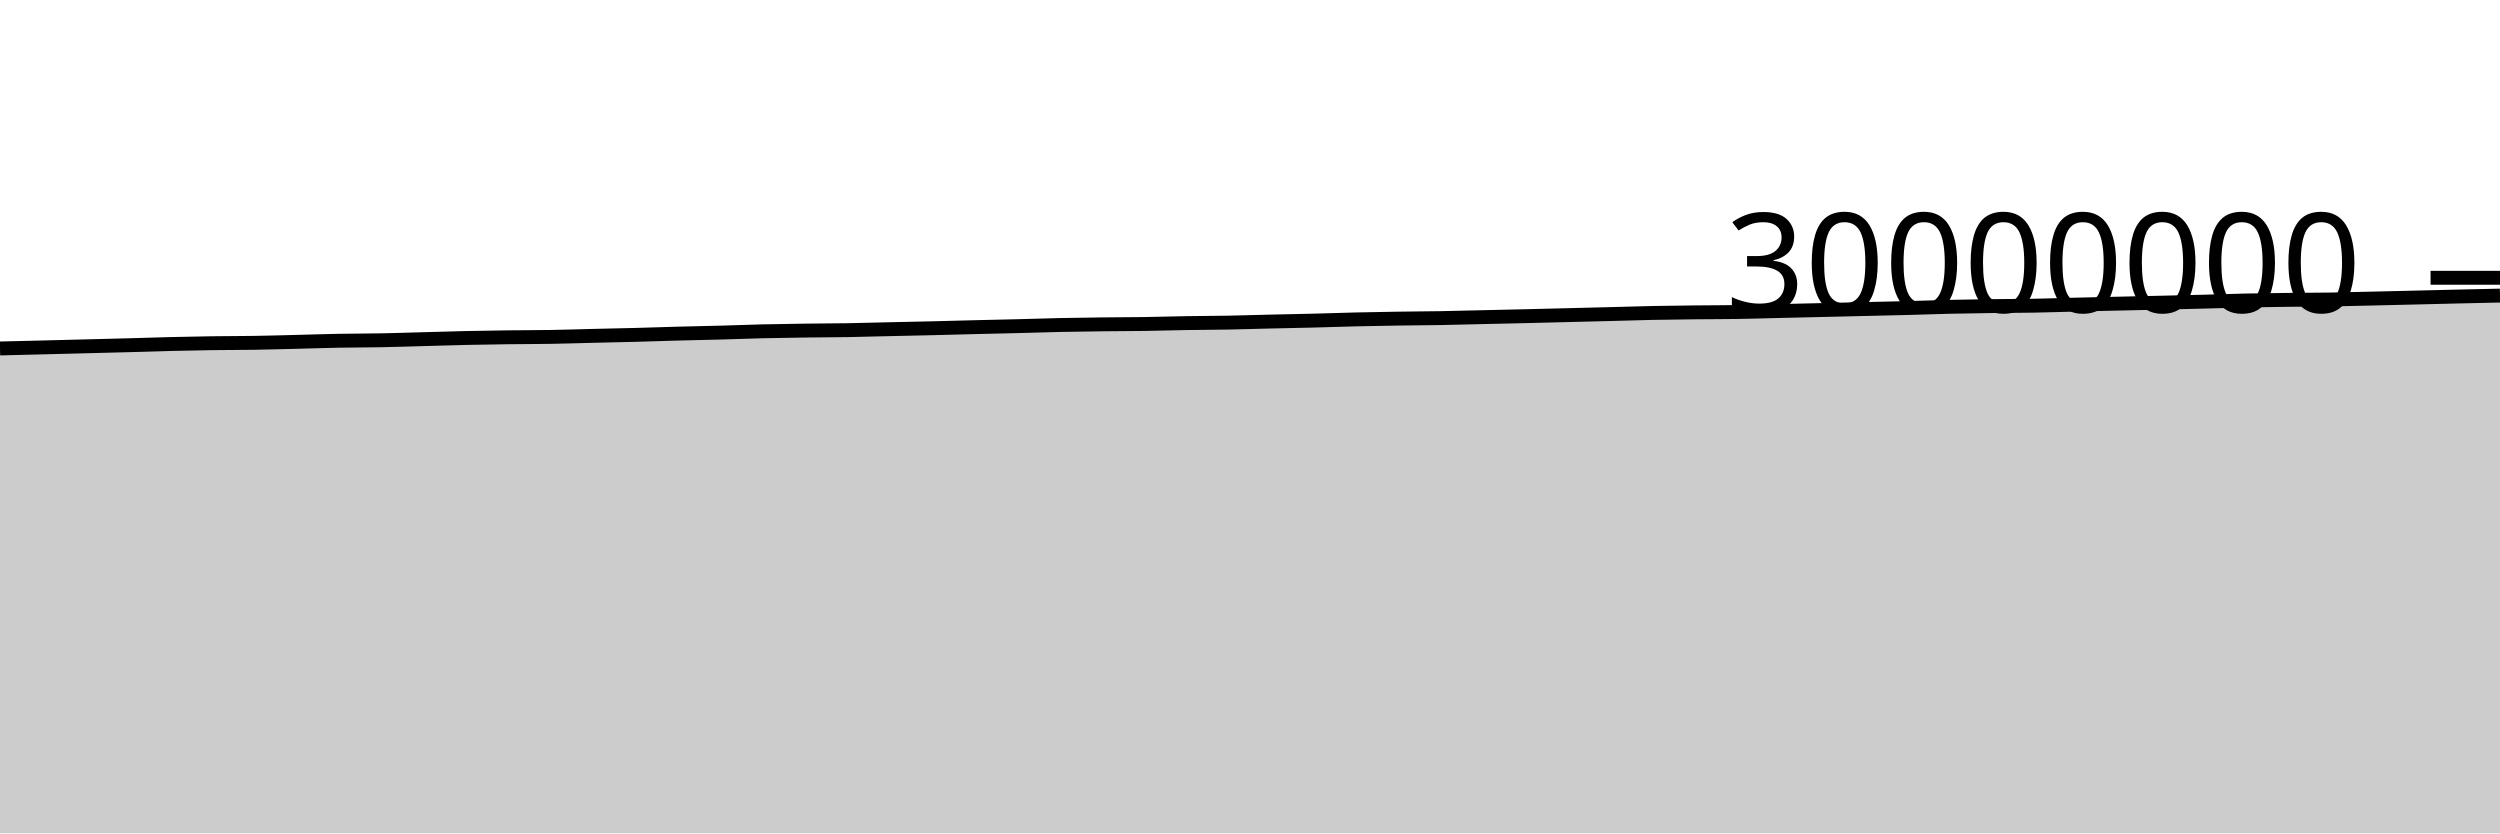
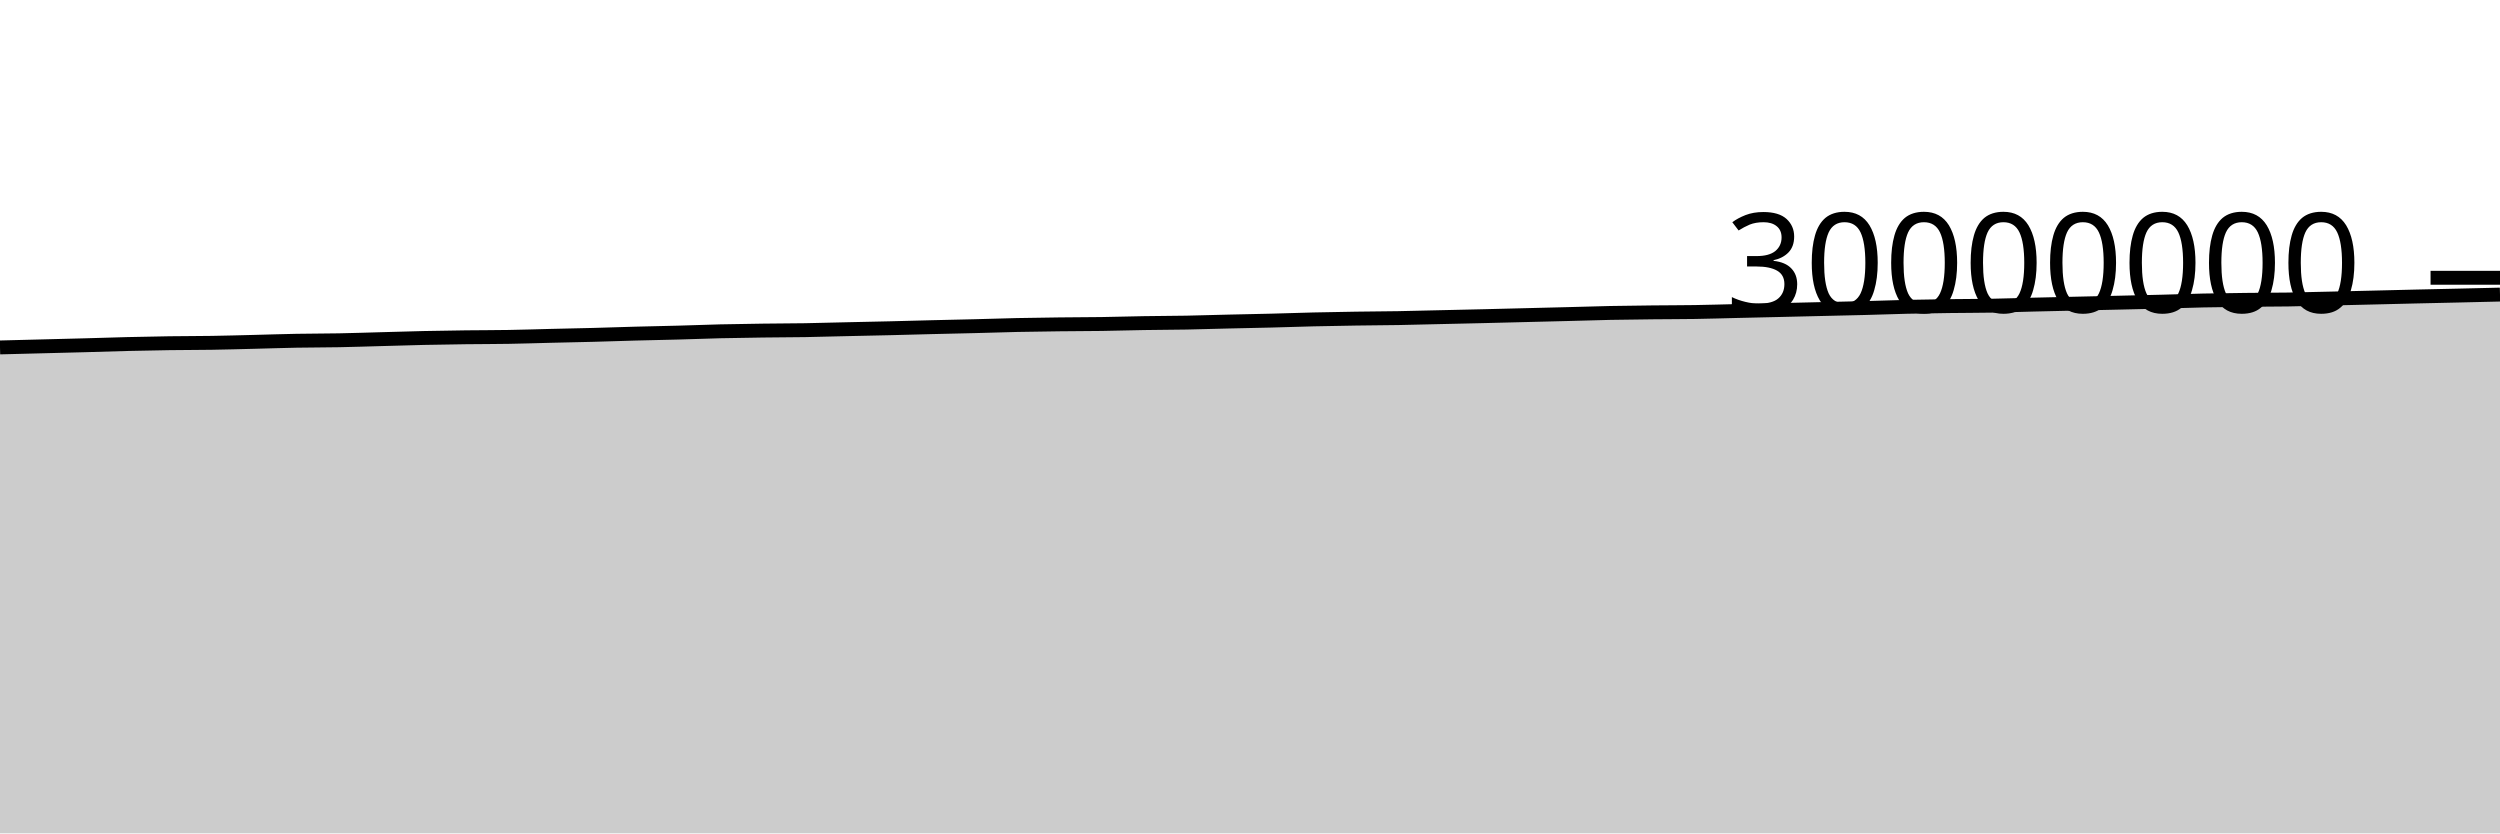
<svg xmlns="http://www.w3.org/2000/svg" viewBox="0 0 180 60">
  <g transform="translate(0,20)">
-     <path class="area" fill="rgba(0, 0, 0, 0.2)" d="M0,5.089C1.017,5.065,2.034,5.04,3.051,5.015C4.068,4.99,5.085,4.963,6.102,4.937C7.119,4.911,8.136,4.886,9.153,4.859C10.169,4.831,11.186,4.796,12.203,4.771C13.22,4.746,14.237,4.725,15.254,4.711C16.271,4.696,17.288,4.701,18.305,4.684C19.322,4.668,20.339,4.638,21.356,4.613C22.373,4.588,23.39,4.552,24.407,4.534C25.424,4.515,26.441,4.52,27.458,4.5C28.475,4.481,29.492,4.445,30.508,4.418C31.525,4.39,32.542,4.357,33.559,4.335C34.576,4.313,35.593,4.297,36.61,4.284C37.627,4.272,38.644,4.275,39.661,4.257C40.678,4.24,41.695,4.206,42.712,4.181C43.729,4.157,44.746,4.138,45.763,4.111C46.78,4.084,47.797,4.047,48.814,4.02C49.831,3.992,50.847,3.975,51.864,3.947C52.881,3.92,53.898,3.878,54.915,3.854C55.932,3.83,56.949,3.816,57.966,3.802C58.983,3.788,60,3.789,61.017,3.772C62.034,3.755,63.051,3.724,64.068,3.701C65.085,3.678,66.102,3.658,67.119,3.634C68.136,3.609,69.153,3.58,70.169,3.555C71.186,3.53,72.203,3.51,73.22,3.484C74.237,3.458,75.254,3.423,76.271,3.401C77.288,3.38,78.305,3.366,79.322,3.354C80.339,3.342,81.356,3.343,82.373,3.328C83.39,3.313,84.407,3.281,85.424,3.264C86.441,3.247,87.458,3.247,88.475,3.228C89.492,3.209,90.508,3.175,91.525,3.151C92.542,3.127,93.559,3.109,94.576,3.084C95.593,3.058,96.61,3.021,97.627,2.997C98.644,2.973,99.661,2.956,100.678,2.94C101.695,2.925,102.712,2.922,103.729,2.904C104.746,2.887,105.763,2.857,106.78,2.834C107.797,2.811,108.814,2.789,109.831,2.765C110.847,2.74,111.864,2.714,112.881,2.689C113.898,2.664,114.915,2.639,115.932,2.613C116.949,2.586,117.966,2.552,118.983,2.532C120,2.511,121.017,2.501,122.034,2.49C123.051,2.478,124.068,2.481,125.085,2.465C126.102,2.449,127.119,2.417,128.136,2.393C129.153,2.37,130.169,2.347,131.186,2.323C132.203,2.299,133.22,2.275,134.237,2.251C135.254,2.227,136.271,2.207,137.288,2.18C138.305,2.154,139.322,2.115,140.339,2.091C141.356,2.067,142.373,2.052,143.39,2.039C144.407,2.025,145.424,2.028,146.441,2.01C147.458,1.992,148.475,1.955,149.492,1.931C150.508,1.906,151.525,1.884,152.542,1.861C153.559,1.838,154.576,1.816,155.593,1.792C156.61,1.769,157.627,1.746,158.644,1.72C159.661,1.694,160.678,1.657,161.695,1.635C162.712,1.613,163.729,1.602,164.746,1.59C165.763,1.578,166.78,1.579,167.797,1.564C168.814,1.548,169.831,1.52,170.847,1.496C171.864,1.473,172.881,1.448,173.898,1.424C174.915,1.4,175.932,1.374,176.949,1.35C177.966,1.327,178.983,1.305,180,1.282L180,40C178.983,40,177.966,40,176.949,40C175.932,40,174.915,40,173.898,40C172.881,40,171.864,40,170.847,40C169.831,40,168.814,40,167.797,40C166.78,40,165.763,40,164.746,40C163.729,40,162.712,40,161.695,40C160.678,40,159.661,40,158.644,40C157.627,40,156.61,40,155.593,40C154.576,40,153.559,40,152.542,40C151.525,40,150.508,40,149.492,40C148.475,40,147.458,40,146.441,40C145.424,40,144.407,40,143.39,40C142.373,40,141.356,40,140.339,40C139.322,40,138.305,40,137.288,40C136.271,40,135.254,40,134.237,40C133.22,40,132.203,40,131.186,40C130.169,40,129.153,40,128.136,40C127.119,40,126.102,40,125.085,40C124.068,40,123.051,40,122.034,40C121.017,40,120,40,118.983,40C117.966,40,116.949,40,115.932,40C114.915,40,113.898,40,112.881,40C111.864,40,110.847,40,109.831,40C108.814,40,107.797,40,106.78,40C105.763,40,104.746,40,103.729,40C102.712,40,101.695,40,100.678,40C99.661,40,98.644,40,97.627,40C96.61,40,95.593,40,94.576,40C93.559,40,92.542,40,91.525,40C90.508,40,89.492,40,88.475,40C87.458,40,86.441,40,85.424,40C84.407,40,83.39,40,82.373,40C81.356,40,80.339,40,79.322,40C78.305,40,77.288,40,76.271,40C75.254,40,74.237,40,73.22,40C72.203,40,71.186,40,70.169,40C69.153,40,68.136,40,67.119,40C66.102,40,65.085,40,64.068,40C63.051,40,62.034,40,61.017,40C60,40,58.983,40,57.966,40C56.949,40,55.932,40,54.915,40C53.898,40,52.881,40,51.864,40C50.847,40,49.831,40,48.814,40C47.797,40,46.78,40,45.763,40C44.746,40,43.729,40,42.712,40C41.695,40,40.678,40,39.661,40C38.644,40,37.627,40,36.61,40C35.593,40,34.576,40,33.559,40C32.542,40,31.525,40,30.508,40C29.492,40,28.475,40,27.458,40C26.441,40,25.424,40,24.407,40C23.39,40,22.373,40,21.356,40C20.339,40,19.322,40,18.305,40C17.288,40,16.271,40,15.254,40C14.237,40,13.22,40,12.203,40C11.186,40,10.169,40,9.153,40C8.136,40,7.119,40,6.102,40C5.085,40,4.068,40,3.051,40C2.034,40,1.017,40,0,40Z" />
-     <path class="line" stroke="black" fill="none" d="M0,5.089C1.017,5.065,2.034,5.04,3.051,5.015C4.068,4.99,5.085,4.963,6.102,4.937C7.119,4.911,8.136,4.886,9.153,4.859C10.169,4.831,11.186,4.796,12.203,4.771C13.22,4.746,14.237,4.725,15.254,4.711C16.271,4.696,17.288,4.701,18.305,4.684C19.322,4.668,20.339,4.638,21.356,4.613C22.373,4.588,23.39,4.552,24.407,4.534C25.424,4.515,26.441,4.52,27.458,4.5C28.475,4.481,29.492,4.445,30.508,4.418C31.525,4.39,32.542,4.357,33.559,4.335C34.576,4.313,35.593,4.297,36.61,4.284C37.627,4.272,38.644,4.275,39.661,4.257C40.678,4.24,41.695,4.206,42.712,4.181C43.729,4.157,44.746,4.138,45.763,4.111C46.78,4.084,47.797,4.047,48.814,4.02C49.831,3.992,50.847,3.975,51.864,3.947C52.881,3.92,53.898,3.878,54.915,3.854C55.932,3.83,56.949,3.816,57.966,3.802C58.983,3.788,60,3.789,61.017,3.772C62.034,3.755,63.051,3.724,64.068,3.701C65.085,3.678,66.102,3.658,67.119,3.634C68.136,3.609,69.153,3.58,70.169,3.555C71.186,3.53,72.203,3.51,73.22,3.484C74.237,3.458,75.254,3.423,76.271,3.401C77.288,3.38,78.305,3.366,79.322,3.354C80.339,3.342,81.356,3.343,82.373,3.328C83.39,3.313,84.407,3.281,85.424,3.264C86.441,3.247,87.458,3.247,88.475,3.228C89.492,3.209,90.508,3.175,91.525,3.151C92.542,3.127,93.559,3.109,94.576,3.084C95.593,3.058,96.61,3.021,97.627,2.997C98.644,2.973,99.661,2.956,100.678,2.94C101.695,2.925,102.712,2.922,103.729,2.904C104.746,2.887,105.763,2.857,106.78,2.834C107.797,2.811,108.814,2.789,109.831,2.765C110.847,2.74,111.864,2.714,112.881,2.689C113.898,2.664,114.915,2.639,115.932,2.613C116.949,2.586,117.966,2.552,118.983,2.532C120,2.511,121.017,2.501,122.034,2.49C123.051,2.478,124.068,2.481,125.085,2.465C126.102,2.449,127.119,2.417,128.136,2.393C129.153,2.37,130.169,2.347,131.186,2.323C132.203,2.299,133.22,2.275,134.237,2.251C135.254,2.227,136.271,2.207,137.288,2.18C138.305,2.154,139.322,2.115,140.339,2.091C141.356,2.067,142.373,2.052,143.39,2.039C144.407,2.025,145.424,2.028,146.441,2.01C147.458,1.992,148.475,1.955,149.492,1.931C150.508,1.906,151.525,1.884,152.542,1.861C153.559,1.838,154.576,1.816,155.593,1.792C156.61,1.769,157.627,1.746,158.644,1.72C159.661,1.694,160.678,1.657,161.695,1.635C162.712,1.613,163.729,1.602,164.746,1.59C165.763,1.578,166.78,1.579,167.797,1.564C168.814,1.548,169.831,1.52,170.847,1.496C171.864,1.473,172.881,1.448,173.898,1.424C174.915,1.4,175.932,1.374,176.949,1.35C177.966,1.327,178.983,1.305,180,1.282" />
+     <path class="area" fill="rgba(0, 0, 0, 0.2)" d="M0,5.015C1.017,4.989,2.034,4.963,3.051,4.937C4.068,4.911,5.085,4.886,6.102,4.859C7.119,4.831,8.136,4.796,9.153,4.771C10.169,4.746,11.186,4.725,12.203,4.711C13.22,4.696,14.237,4.701,15.254,4.684C16.271,4.668,17.288,4.638,18.305,4.613C19.322,4.588,20.339,4.552,21.356,4.534C22.373,4.515,23.39,4.52,24.407,4.5C25.424,4.481,26.441,4.445,27.458,4.418C28.475,4.39,29.492,4.357,30.508,4.335C31.525,4.313,32.542,4.297,33.559,4.284C34.576,4.272,35.593,4.275,36.61,4.257C37.627,4.24,38.644,4.206,39.661,4.181C40.678,4.157,41.695,4.138,42.712,4.111C43.729,4.084,44.746,4.047,45.763,4.02C46.78,3.992,47.797,3.975,48.814,3.947C49.831,3.92,50.847,3.878,51.864,3.854C52.881,3.83,53.898,3.816,54.915,3.802C55.932,3.788,56.949,3.789,57.966,3.772C58.983,3.755,60,3.724,61.017,3.701C62.034,3.678,63.051,3.658,64.068,3.634C65.085,3.609,66.102,3.58,67.119,3.555C68.136,3.53,69.153,3.51,70.169,3.484C71.186,3.458,72.203,3.423,73.22,3.401C74.237,3.38,75.254,3.366,76.271,3.354C77.288,3.342,78.305,3.343,79.322,3.328C80.339,3.313,81.356,3.281,82.373,3.264C83.39,3.247,84.407,3.247,85.424,3.228C86.441,3.209,87.458,3.175,88.475,3.151C89.492,3.127,90.508,3.109,91.525,3.084C92.542,3.058,93.559,3.021,94.576,2.997C95.593,2.973,96.61,2.956,97.627,2.94C98.644,2.925,99.661,2.922,100.678,2.904C101.695,2.887,102.712,2.857,103.729,2.834C104.746,2.811,105.763,2.789,106.78,2.765C107.797,2.74,108.814,2.714,109.831,2.689C110.847,2.664,111.864,2.639,112.881,2.613C113.898,2.586,114.915,2.552,115.932,2.532C116.949,2.511,117.966,2.501,118.983,2.49C120,2.478,121.017,2.481,122.034,2.465C123.051,2.449,124.068,2.417,125.085,2.393C126.102,2.37,127.119,2.347,128.136,2.323C129.153,2.299,130.169,2.275,131.186,2.251C132.203,2.227,133.22,2.207,134.237,2.18C135.254,2.154,136.271,2.115,137.288,2.091C138.305,2.067,139.322,2.052,140.339,2.039C141.356,2.025,142.373,2.028,143.39,2.01C144.407,1.992,145.424,1.955,146.441,1.931C147.458,1.906,148.475,1.884,149.492,1.861C150.508,1.838,151.525,1.816,152.542,1.792C153.559,1.769,154.576,1.746,155.593,1.72C156.61,1.694,157.627,1.657,158.644,1.635C159.661,1.613,160.678,1.602,161.695,1.59C162.712,1.578,163.729,1.579,164.746,1.564C165.763,1.548,166.78,1.52,167.797,1.496C168.814,1.473,169.831,1.448,170.847,1.424C171.864,1.4,172.881,1.374,173.898,1.35C174.915,1.327,175.932,1.306,176.949,1.282C177.966,1.259,178.983,1.234,180,1.21L180,40C178.983,40,177.966,40,176.949,40C175.932,40,174.915,40,173.898,40C172.881,40,171.864,40,170.847,40C169.831,40,168.814,40,167.797,40C166.78,40,165.763,40,164.746,40C163.729,40,162.712,40,161.695,40C160.678,40,159.661,40,158.644,40C157.627,40,156.61,40,155.593,40C154.576,40,153.559,40,152.542,40C151.525,40,150.508,40,149.492,40C148.475,40,147.458,40,146.441,40C145.424,40,144.407,40,143.39,40C142.373,40,141.356,40,140.339,40C139.322,40,138.305,40,137.288,40C136.271,40,135.254,40,134.237,40C133.22,40,132.203,40,131.186,40C130.169,40,129.153,40,128.136,40C127.119,40,126.102,40,125.085,40C124.068,40,123.051,40,122.034,40C121.017,40,120,40,118.983,40C117.966,40,116.949,40,115.932,40C114.915,40,113.898,40,112.881,40C111.864,40,110.847,40,109.831,40C108.814,40,107.797,40,106.78,40C105.763,40,104.746,40,103.729,40C102.712,40,101.695,40,100.678,40C99.661,40,98.644,40,97.627,40C96.61,40,95.593,40,94.576,40C93.559,40,92.542,40,91.525,40C90.508,40,89.492,40,88.475,40C87.458,40,86.441,40,85.424,40C84.407,40,83.39,40,82.373,40C81.356,40,80.339,40,79.322,40C78.305,40,77.288,40,76.271,40C75.254,40,74.237,40,73.22,40C72.203,40,71.186,40,70.169,40C69.153,40,68.136,40,67.119,40C66.102,40,65.085,40,64.068,40C63.051,40,62.034,40,61.017,40C60,40,58.983,40,57.966,40C56.949,40,55.932,40,54.915,40C53.898,40,52.881,40,51.864,40C50.847,40,49.831,40,48.814,40C47.797,40,46.78,40,45.763,40C44.746,40,43.729,40,42.712,40C41.695,40,40.678,40,39.661,40C38.644,40,37.627,40,36.61,40C35.593,40,34.576,40,33.559,40C32.542,40,31.525,40,30.508,40C29.492,40,28.475,40,27.458,40C26.441,40,25.424,40,24.407,40C23.39,40,22.373,40,21.356,40C20.339,40,19.322,40,18.305,40C17.288,40,16.271,40,15.254,40C14.237,40,13.22,40,12.203,40C11.186,40,10.169,40,9.153,40C8.136,40,7.119,40,6.102,40C5.085,40,4.068,40,3.051,40C2.034,40,1.017,40,0,40Z" />
+     <path class="line" stroke="black" fill="none" d="M0,5.015C1.017,4.989,2.034,4.963,3.051,4.937C4.068,4.911,5.085,4.886,6.102,4.859C7.119,4.831,8.136,4.796,9.153,4.771C10.169,4.746,11.186,4.725,12.203,4.711C13.22,4.696,14.237,4.701,15.254,4.684C16.271,4.668,17.288,4.638,18.305,4.613C19.322,4.588,20.339,4.552,21.356,4.534C22.373,4.515,23.39,4.52,24.407,4.5C25.424,4.481,26.441,4.445,27.458,4.418C28.475,4.39,29.492,4.357,30.508,4.335C31.525,4.313,32.542,4.297,33.559,4.284C34.576,4.272,35.593,4.275,36.61,4.257C37.627,4.24,38.644,4.206,39.661,4.181C40.678,4.157,41.695,4.138,42.712,4.111C43.729,4.084,44.746,4.047,45.763,4.02C46.78,3.992,47.797,3.975,48.814,3.947C49.831,3.92,50.847,3.878,51.864,3.854C52.881,3.83,53.898,3.816,54.915,3.802C55.932,3.788,56.949,3.789,57.966,3.772C58.983,3.755,60,3.724,61.017,3.701C62.034,3.678,63.051,3.658,64.068,3.634C65.085,3.609,66.102,3.58,67.119,3.555C68.136,3.53,69.153,3.51,70.169,3.484C71.186,3.458,72.203,3.423,73.22,3.401C74.237,3.38,75.254,3.366,76.271,3.354C77.288,3.342,78.305,3.343,79.322,3.328C80.339,3.313,81.356,3.281,82.373,3.264C83.39,3.247,84.407,3.247,85.424,3.228C86.441,3.209,87.458,3.175,88.475,3.151C89.492,3.127,90.508,3.109,91.525,3.084C92.542,3.058,93.559,3.021,94.576,2.997C95.593,2.973,96.61,2.956,97.627,2.94C98.644,2.925,99.661,2.922,100.678,2.904C101.695,2.887,102.712,2.857,103.729,2.834C104.746,2.811,105.763,2.789,106.78,2.765C107.797,2.74,108.814,2.714,109.831,2.689C110.847,2.664,111.864,2.639,112.881,2.613C113.898,2.586,114.915,2.552,115.932,2.532C116.949,2.511,117.966,2.501,118.983,2.49C120,2.478,121.017,2.481,122.034,2.465C123.051,2.449,124.068,2.417,125.085,2.393C126.102,2.37,127.119,2.347,128.136,2.323C129.153,2.299,130.169,2.275,131.186,2.251C132.203,2.227,133.22,2.207,134.237,2.18C135.254,2.154,136.271,2.115,137.288,2.091C138.305,2.067,139.322,2.052,140.339,2.039C141.356,2.025,142.373,2.028,143.39,2.01C144.407,1.992,145.424,1.955,146.441,1.931C147.458,1.906,148.475,1.884,149.492,1.861C150.508,1.838,151.525,1.816,152.542,1.792C153.559,1.769,154.576,1.746,155.593,1.72C156.61,1.694,157.627,1.657,158.644,1.635C159.661,1.613,160.678,1.602,161.695,1.59C162.712,1.578,163.729,1.579,164.746,1.564C165.763,1.548,166.78,1.52,167.797,1.496C168.814,1.473,169.831,1.448,170.847,1.424C171.864,1.4,172.881,1.374,173.898,1.35C174.915,1.327,175.932,1.306,176.949,1.282C177.966,1.259,178.983,1.234,180,1.21" />
    <path class="axis-ceiling" stroke-width="1" stroke="black" fill="none" d="M175,0L180,0" />
    <text class="axis-ceiling-label" font-family="sans-serif" text-anchor="end" font-size="10px" x="170" y="2.5">30000000</text>
  </g>
</svg>
